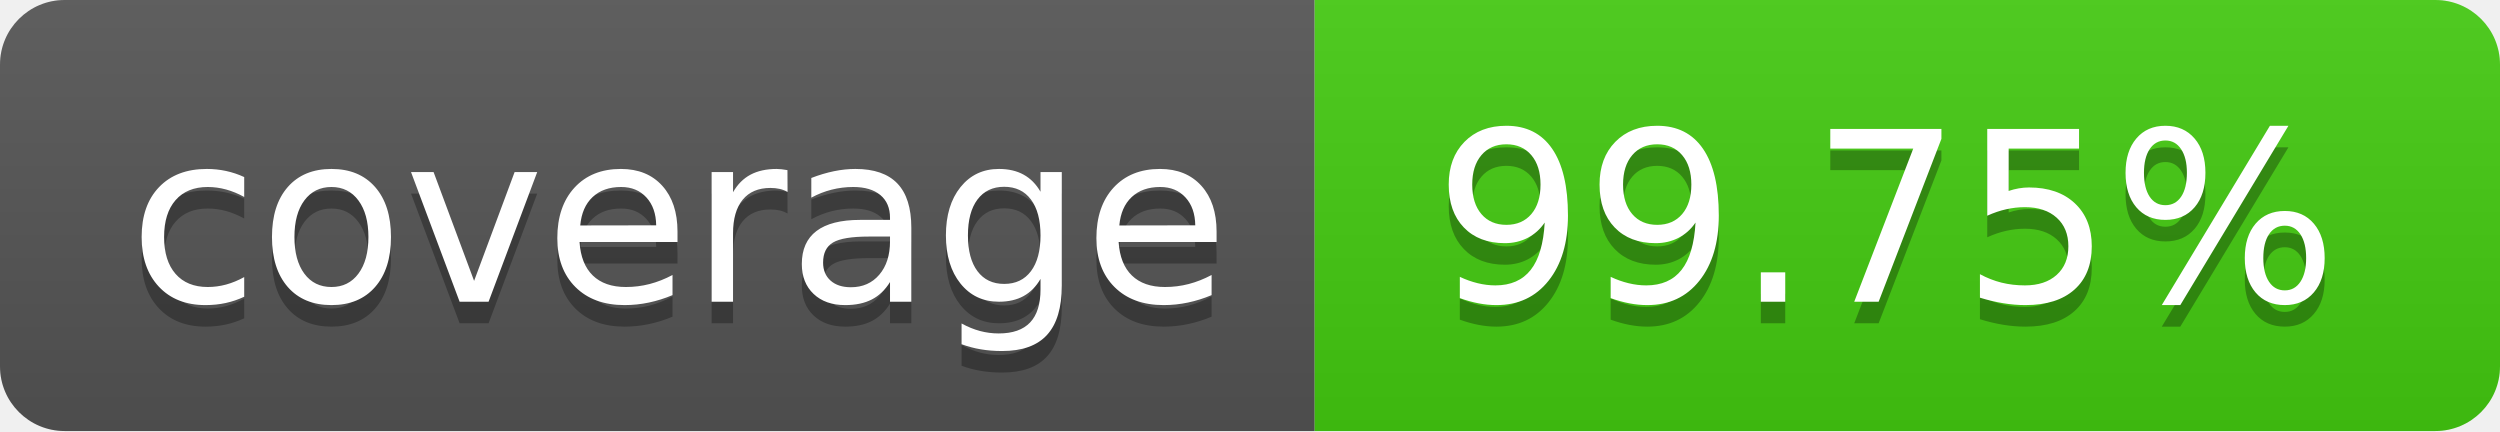
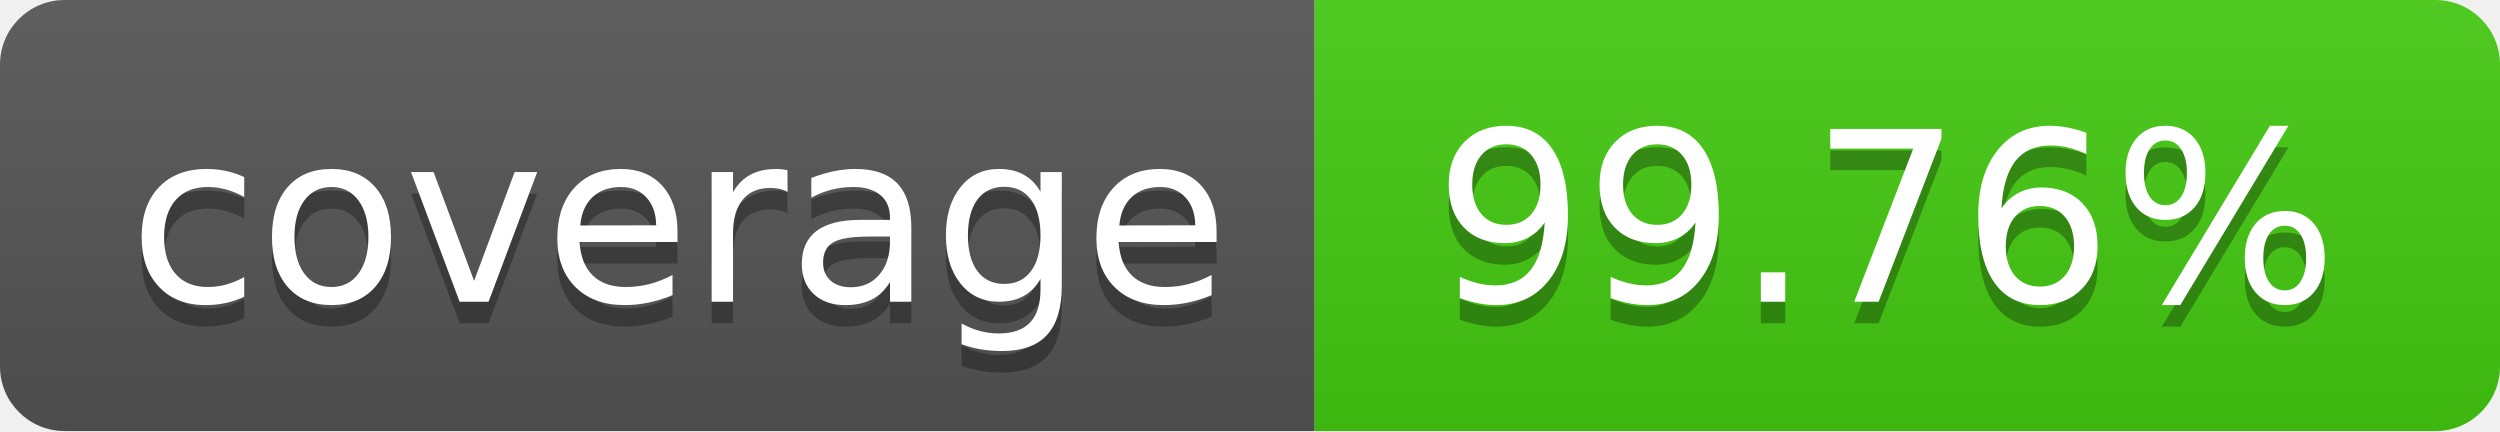
- <svg xmlns="http://www.w3.org/2000/svg" width="116" height="20" role="img" aria-label="coverage: 99.75%">
+ <svg xmlns="http://www.w3.org/2000/svg" width="116" height="20" role="img" aria-label="coverage: 99.76%">
  <linearGradient id="s" x2="0" y2="100%">
    <stop offset="0" stop-color="#bbb" stop-opacity=".1" />
    <stop offset="1" stop-opacity=".1" />
  </linearGradient>
  <clipPath id="r">
    <rect width="116" height="20" rx="3" fill="#fff" />
  </clipPath>
  <g clip-path="url(#r)">
    <rect width="61" height="20" fill="#555" />
    <rect x="61" width="55" height="20" fill="#4c1" />
    <rect width="116" height="20" fill="url(#s)" />
  </g>
  <g fill="#fff" text-anchor="middle" font-family="Verdana,Geneva,DejaVu Sans,sans-serif" text-rendering="geometricPrecision" font-size="110">
    <text aria-hidden="true" x="315.0" y="150" fill="#010101" fill-opacity=".3" transform="scale(.1)" textLength="510">coverage</text>
    <text x="315.0" y="140" transform="scale(.1)" fill="#fff" textLength="510">coverage</text>
-     <text aria-hidden="true" x="875.0" y="150" fill="#010101" fill-opacity=".3" transform="scale(.1)" textLength="450">99.75%</text>
-     <text x="875.0" y="140" transform="scale(.1)" fill="#fff" textLength="450">99.75%</text>
+     <text aria-hidden="true" x="875.0" y="150" fill="#010101" fill-opacity=".3" transform="scale(.1)" textLength="450">99.76%</text>
+     <text x="875.0" y="140" transform="scale(.1)" fill="#fff" textLength="450">99.76%</text>
  </g>
</svg>
